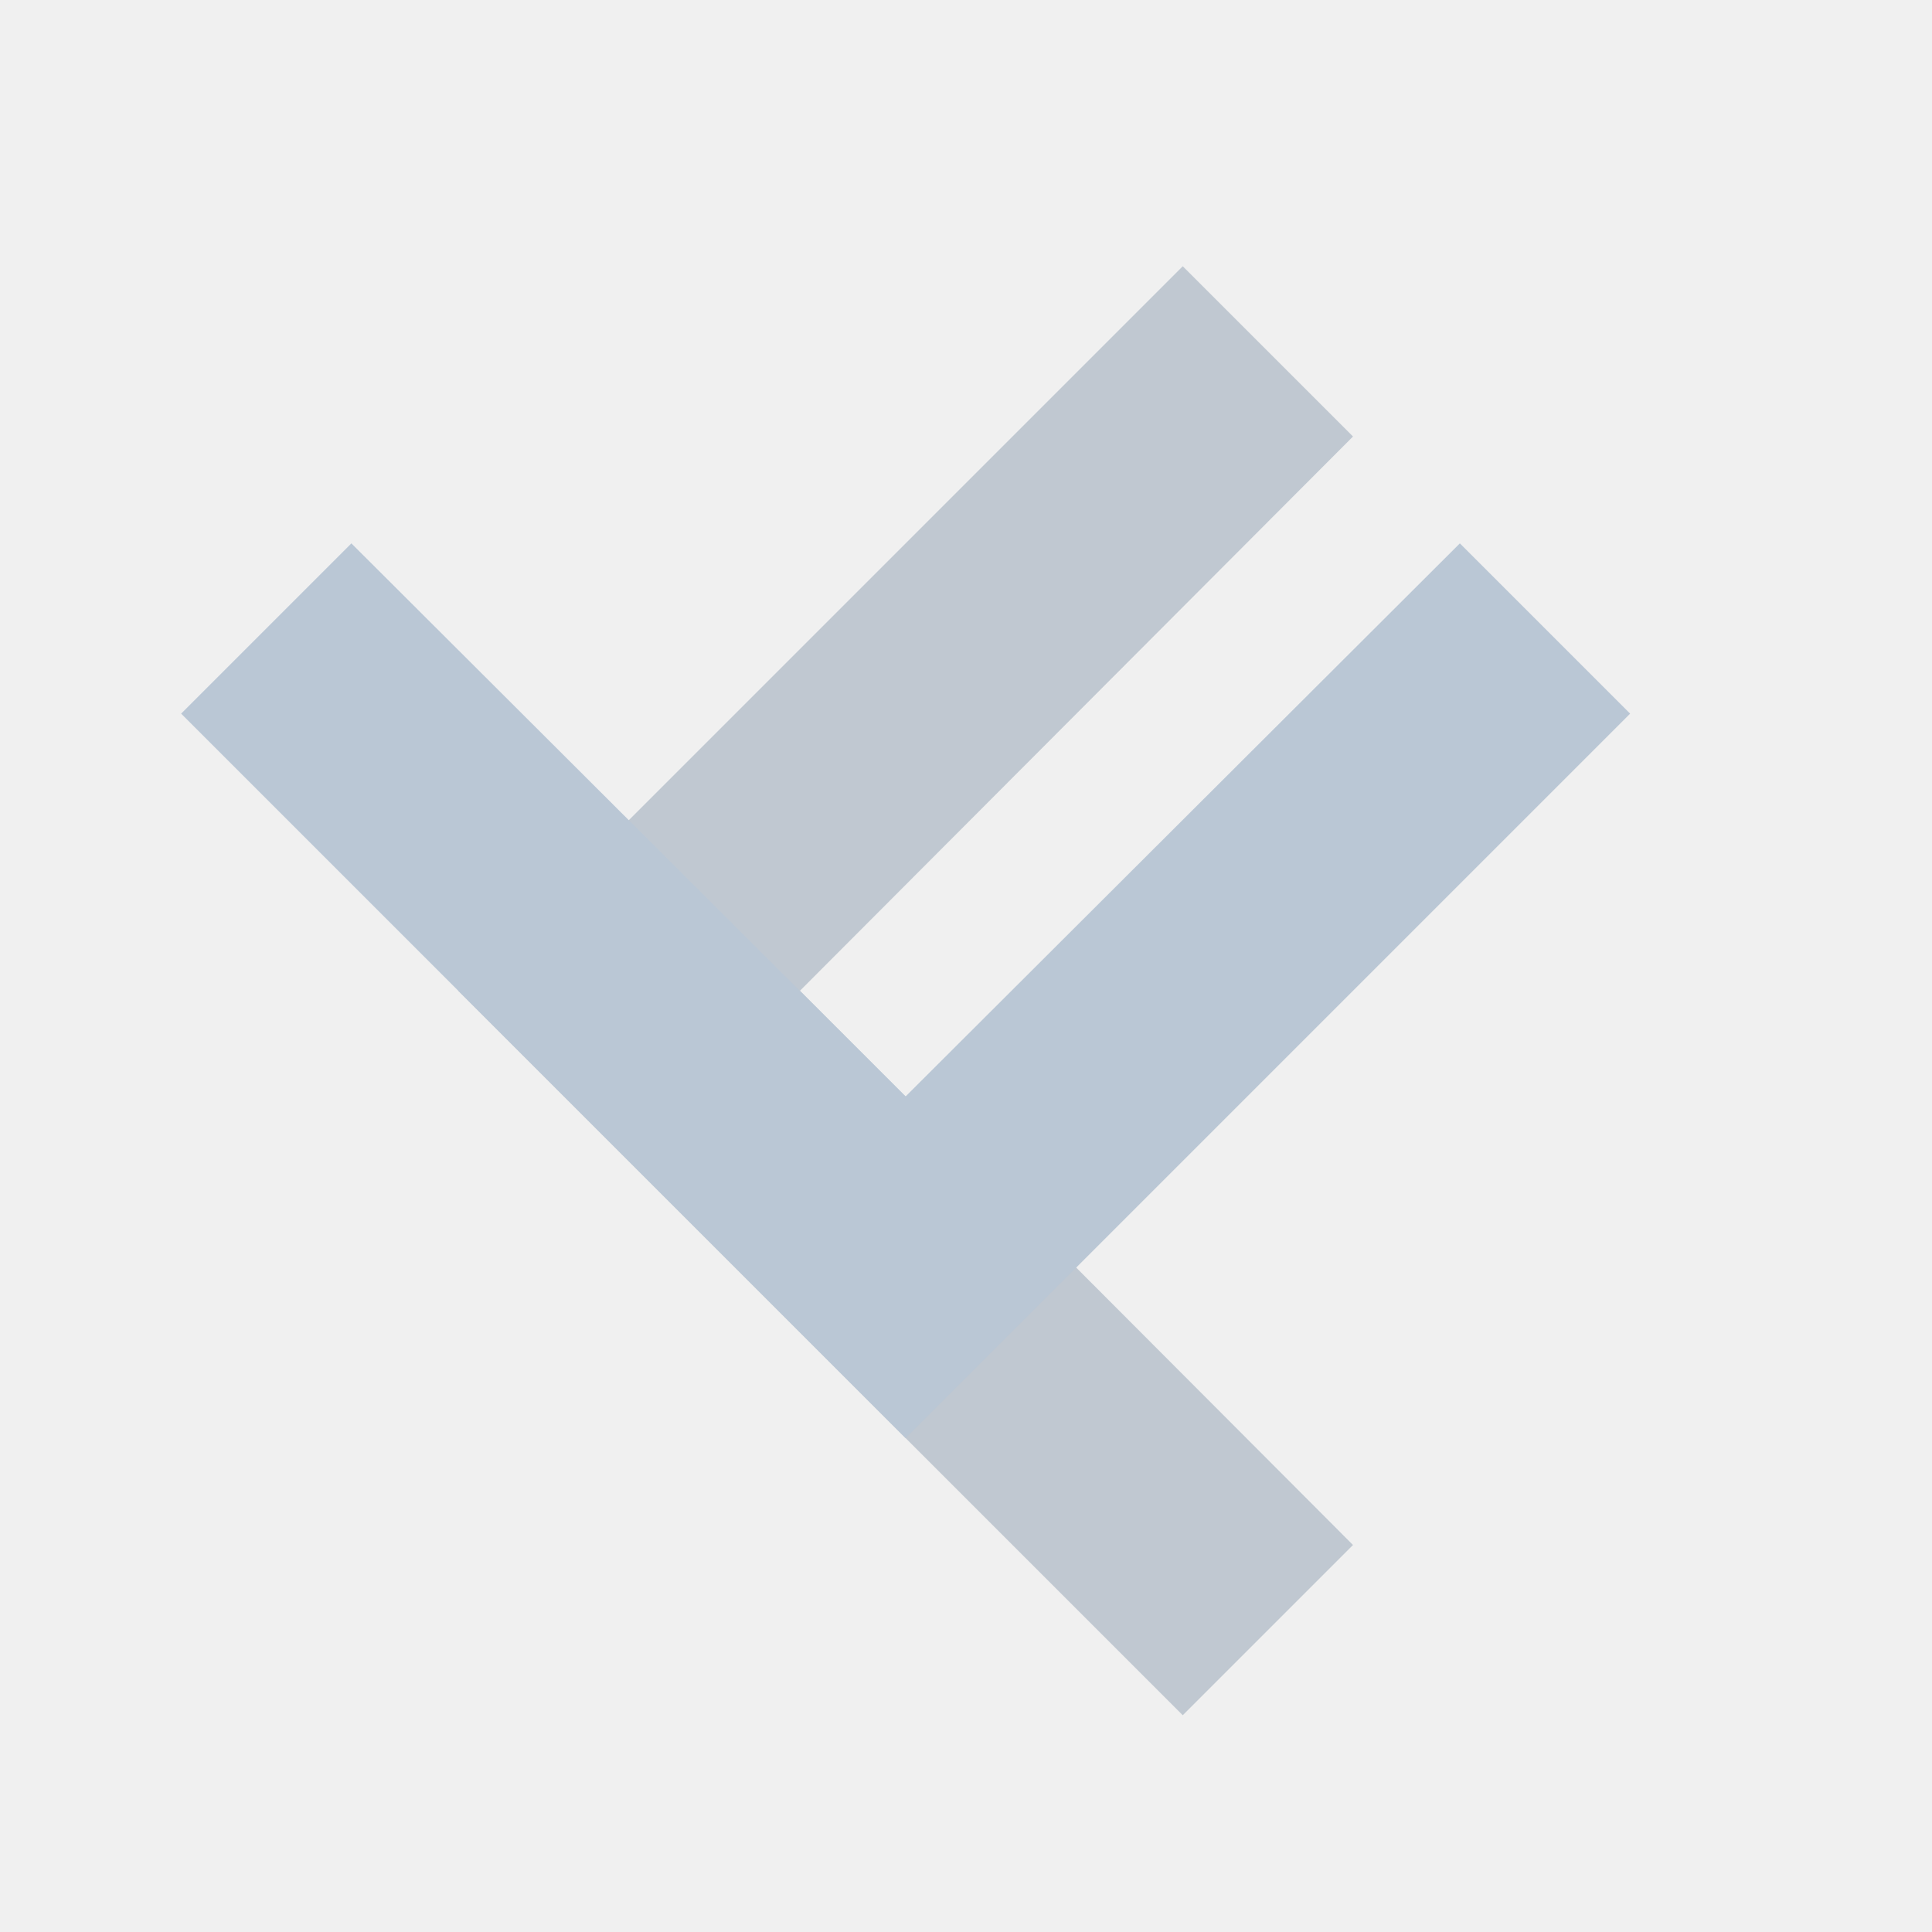
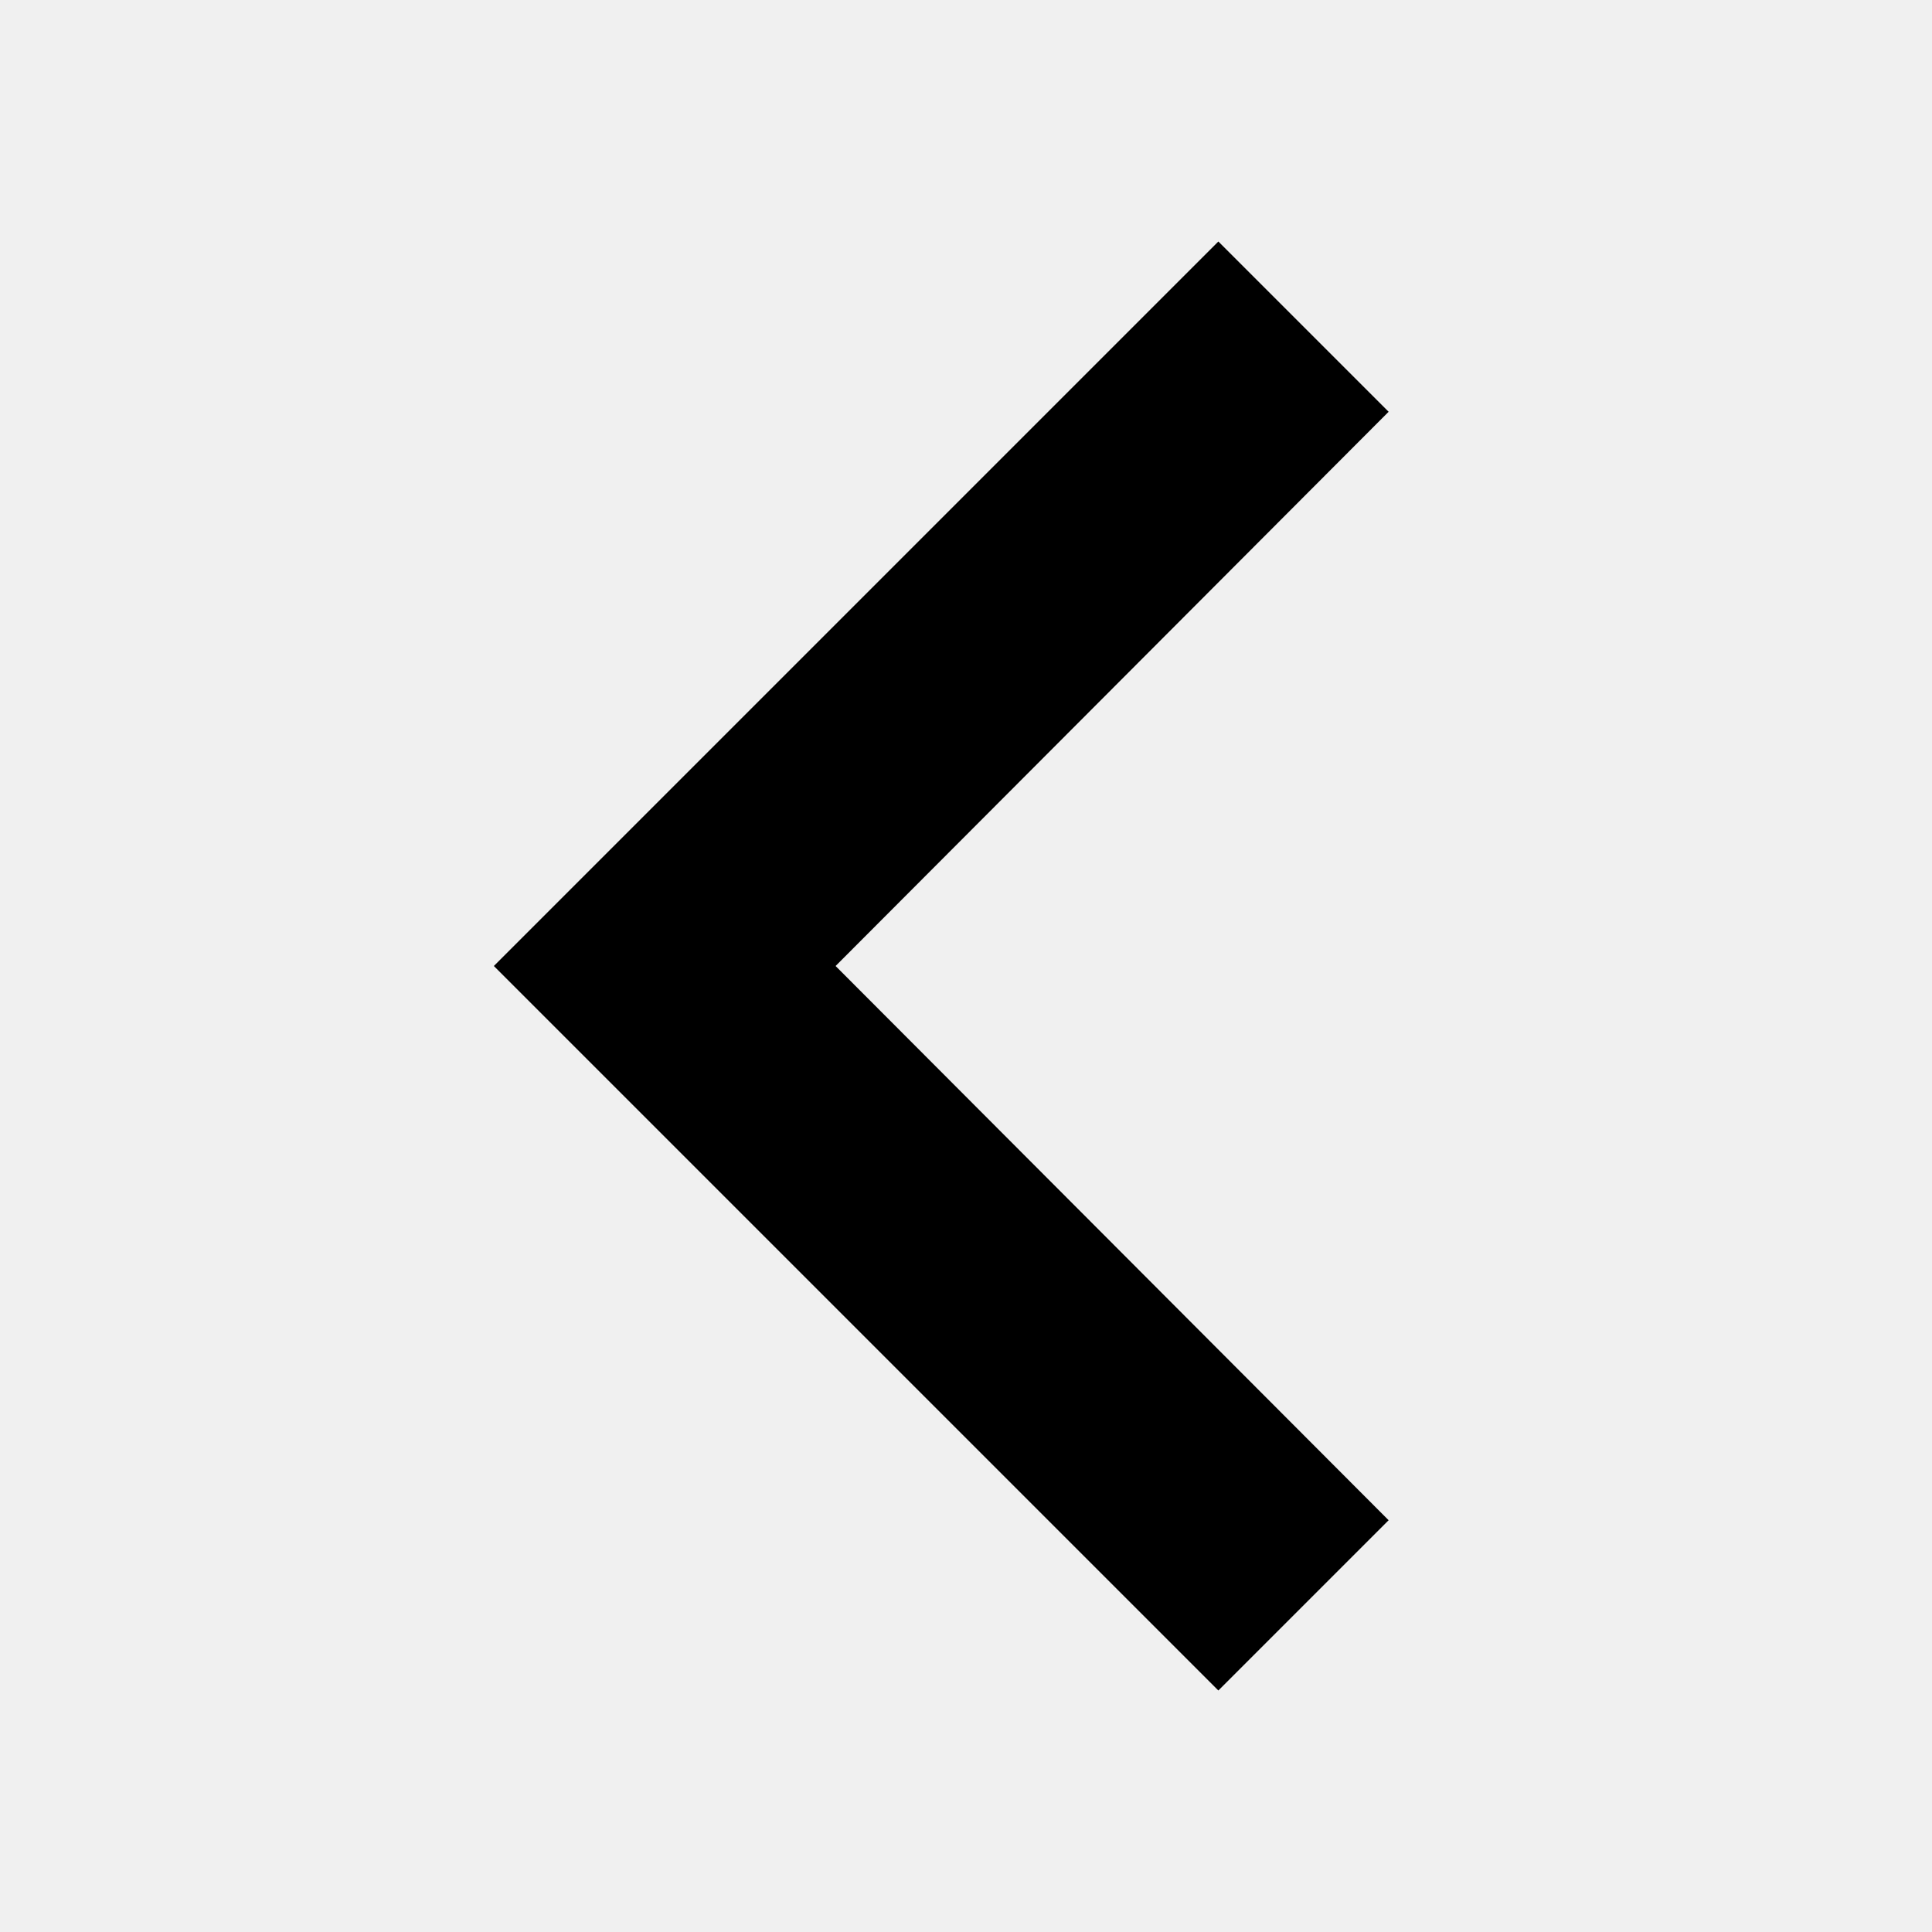
- <svg xmlns="http://www.w3.org/2000/svg" xmlns:xlink="http://www.w3.org/1999/xlink" width="32px" height="32px" viewBox="0 0 32 32" version="1.1">
+ <svg xmlns="http://www.w3.org/2000/svg" xmlns:xlink="http://www.w3.org/1999/xlink" viewBox="0 0 32 32" width="32" height="32">
  <defs>
-     <polygon id="path-1" points="24.18 9 15 18.16 5.82 9 3 11.82 15 23.82 27 11.82" />
+     <path id="icon" transform="rotate(90, 16, 16)" d="M25.18 9L16 18.16 6.82 9 4 11.82l12 12 12-12z" />
  </defs>
-   <g id="Icons" stroke="none" stroke-width="1" fill="none" fill-rule="evenodd">
-     <g id="Icons-/-24px-/-System-/-icn-chevron-left">
-       <mask id="mask-2" fill="white">
-         <use xlink:href="#path-1" />
-       </mask>
-       <use id="Mask" fill="#C0C8D1" transform="translate(15, 16.41) rotate(-270) translate(-15, -16.41) " xlink:href="#path-1" />
-       <g id="_Library-Helpers-/-Colors-/-Front-/-Casper" mask="url(#mask-2)" fill="#BAC7D5">
-         <g transform="translate(1, 1)" id="Rectangle">
-           <rect x="0" y="0" width="30" height="30" />
-         </g>
-       </g>
-     </g>
-   </g>
+   <use xlink:href="#icon" />
</svg>
